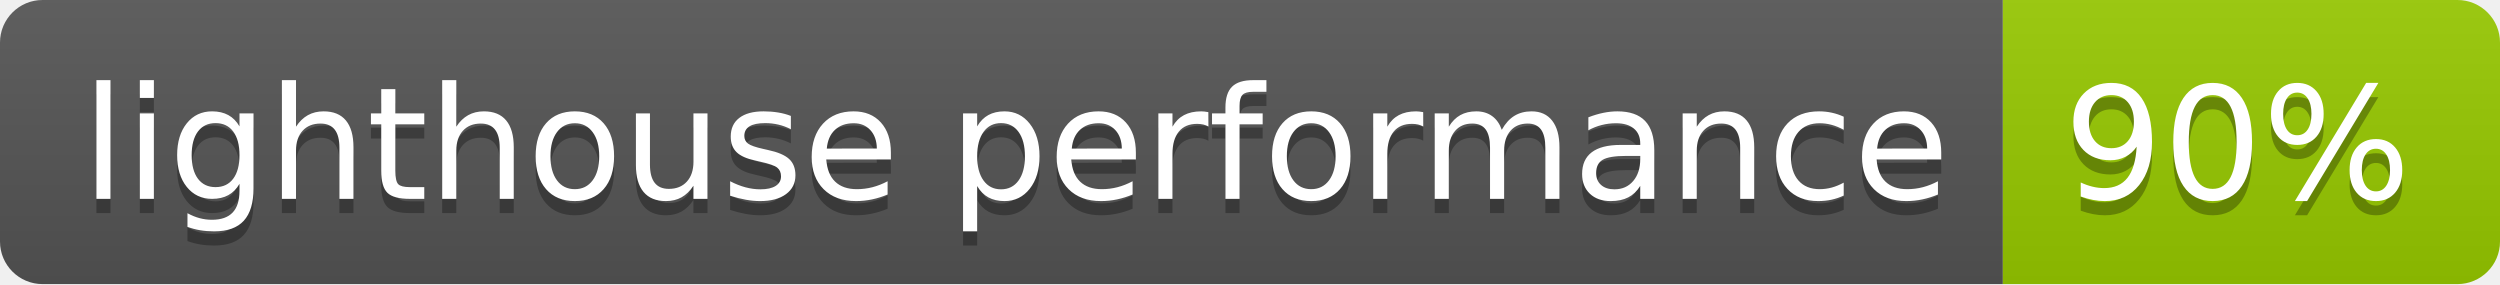
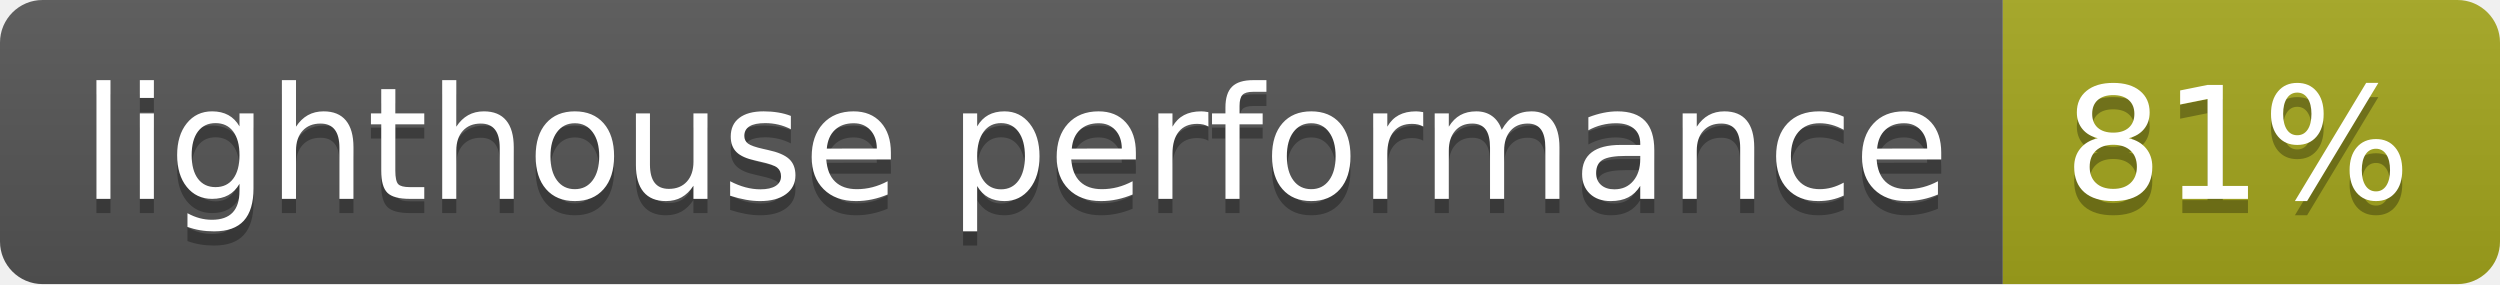
- <svg xmlns="http://www.w3.org/2000/svg" width="176" height="20" role="img" aria-label="lighthouse performance: 90%">
+ <svg xmlns="http://www.w3.org/2000/svg" width="176" height="20" role="img" aria-label="lighthouse performance: 81%">
  <linearGradient id="s" x2="0" y2="100%">
    <stop offset="0" stop-color="#bbb" stop-opacity=".1" />
    <stop offset="1" stop-opacity=".1" />
  </linearGradient>
  <clipPath id="r">
    <rect width="176" height="20" rx="3" fill="#fff" />
  </clipPath>
  <g clip-path="url(#r)">
    <rect width="141" height="20" fill="#555" />
-     <rect x="141" width="35" height="20" fill="#97ca00" />
+     <rect x="141" width="35" height="20" fill="#a4a61d" />
    <rect width="176" height="20" fill="url(#s)" />
  </g>
  <g fill="#fff" text-anchor="middle" font-family="Verdana,Geneva,DejaVu Sans,sans-serif" text-rendering="geometricPrecision" font-size="110">
    <text aria-hidden="true" x="715" y="150" fill="#010101" fill-opacity=".3" transform="scale(.1)" textLength="1310">lighthouse performance</text>
    <text x="715" y="140" transform="scale(.1)" fill="#fff" textLength="1310">lighthouse performance</text>
-     <text aria-hidden="true" x="1575" y="150" fill="#010101" fill-opacity=".3" transform="scale(.1)" textLength="250">90%</text>
-     <text x="1575" y="140" transform="scale(.1)" fill="#fff" textLength="250">90%</text>
+     <text aria-hidden="true" x="1575" y="150" fill="#010101" fill-opacity=".3" transform="scale(.1)" textLength="250">81%</text>
+     <text x="1575" y="140" transform="scale(.1)" fill="#fff" textLength="250">81%</text>
  </g>
</svg>
